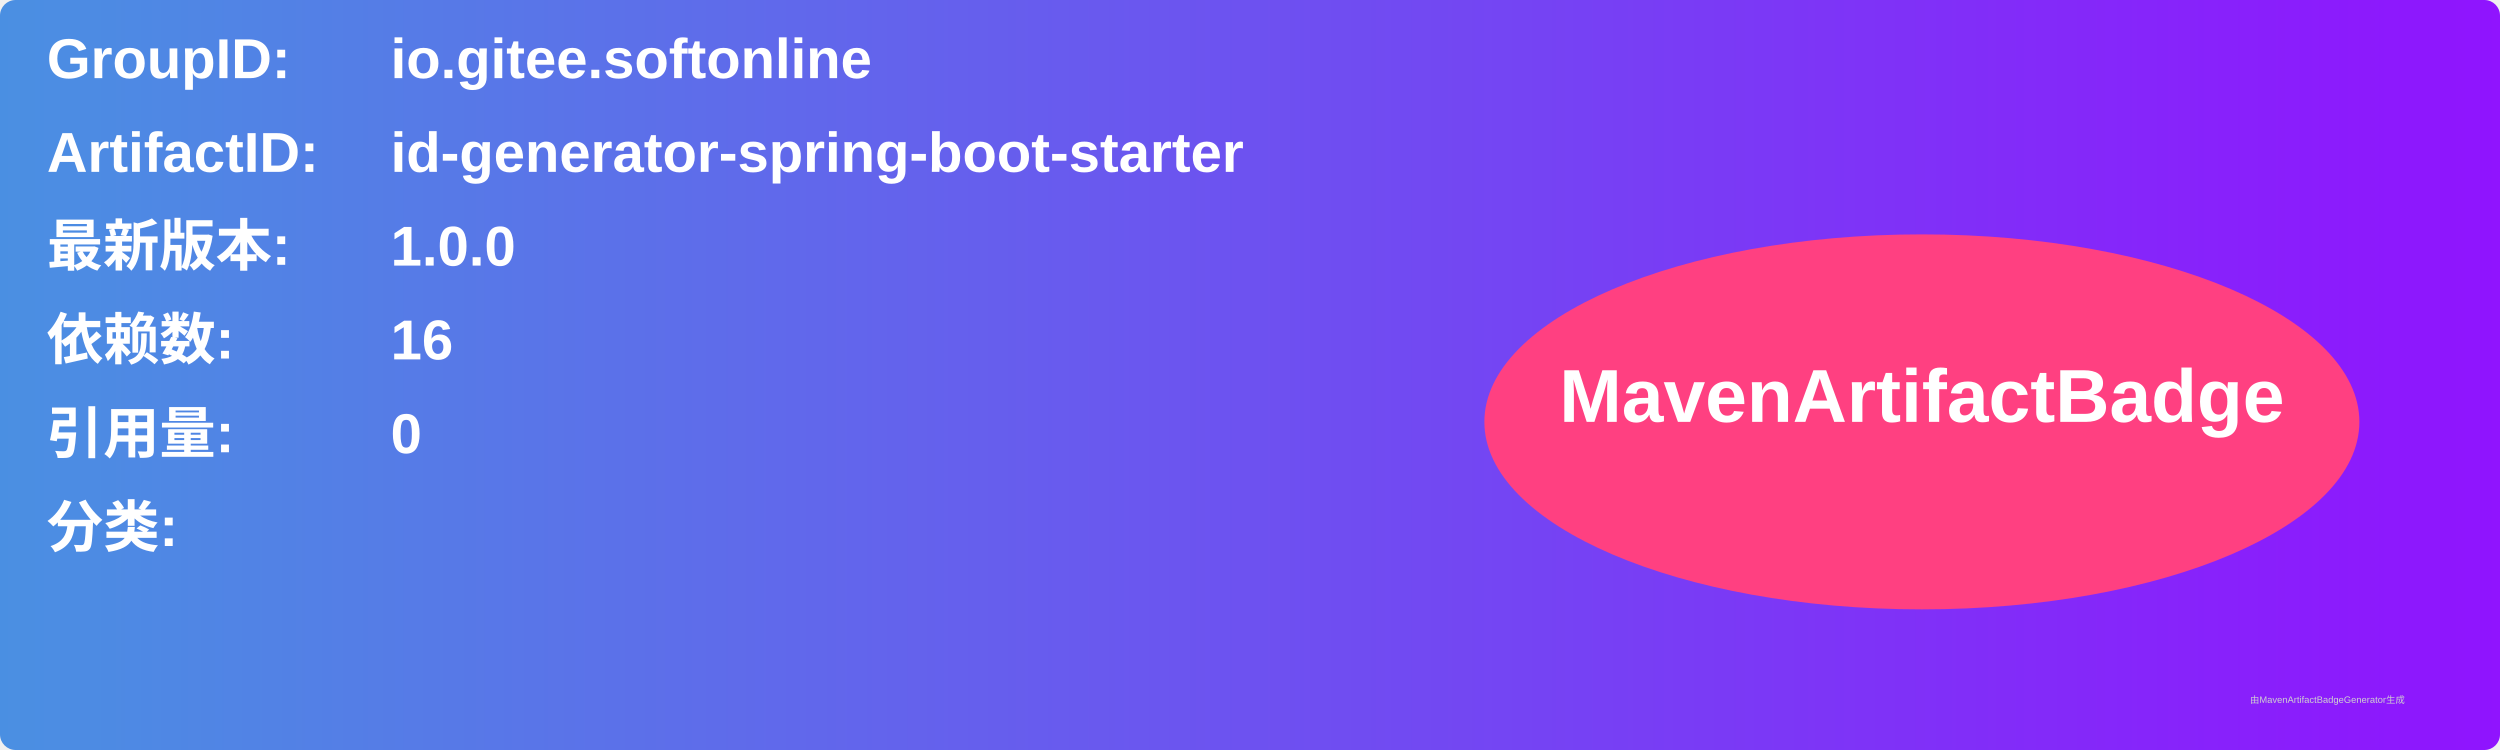
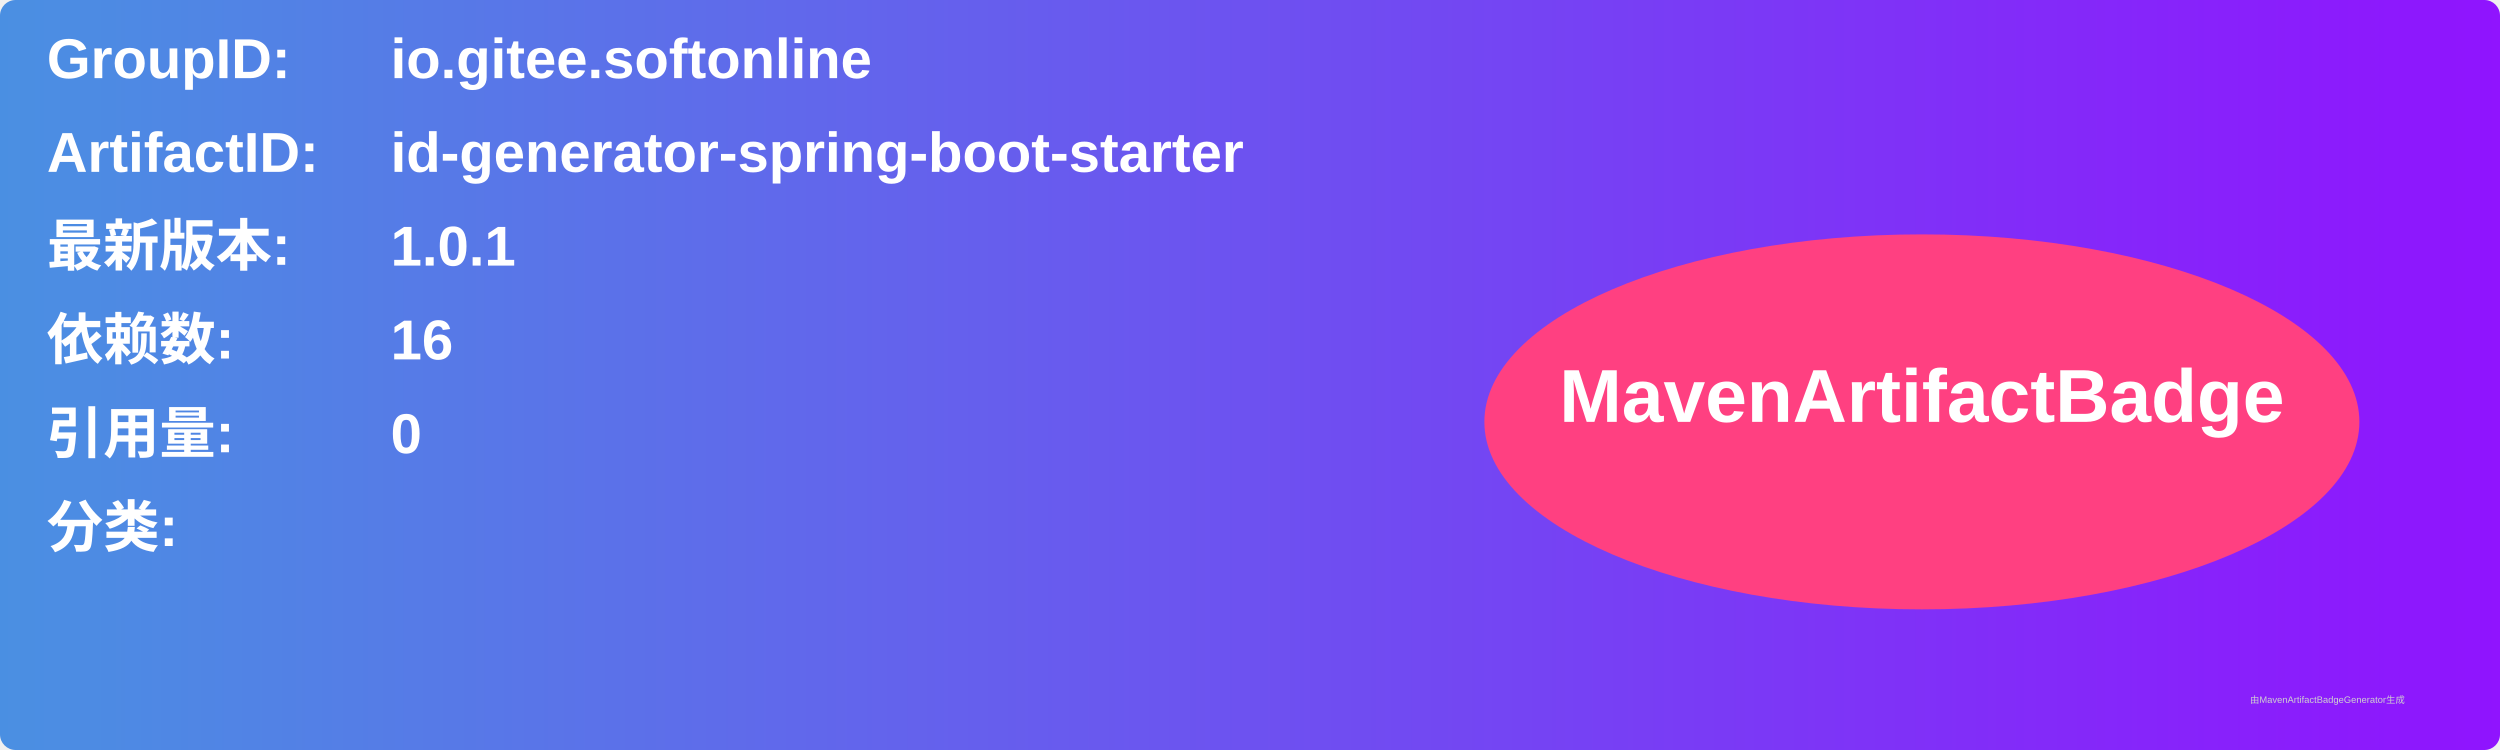
<svg xmlns="http://www.w3.org/2000/svg" width="800" height="240" viewBox="0 0 800 240">
  <linearGradient id="grad" x1="0%" y1="0%" x2="100%" y2="0%">
    <stop offset="0%" stop-color="#4a90e2" />
    <stop offset="100%" stop-color="#9013fe" />
  </linearGradient>
  <rect width="100%" height="100%" rx="5" ry="5" fill="url(#grad)" />
  <g transform="translate(15, 15)">
    <text x="0" y="10" font-family="Arial" font-size="18" fill="white" font-weight="bold" width="260">GroupID:</text>
    <text x="110" y="10" font-family="Arial" font-size="18" fill="white" font-weight="bold" width="460">io.gitee.softonline</text>
    <text x="0" y="40" font-family="Arial" font-size="18" fill="white" font-weight="bold" width="260">ArtifactID:</text>
    <text x="110" y="40" font-family="Arial" font-size="18" fill="white" font-weight="bold" width="460">id-generator-spring-boot-starter</text>
    <text x="0" y="70" font-family="Arial" font-size="18" fill="white" font-weight="bold">最新版本:</text>
    <text x="110" y="70" font-family="Arial" font-size="18" fill="white" font-weight="bold">
-       <tspan font-weight="bold">1.0.0</tspan>
+       <tspan font-weight="bold">1.0.1</tspan>
    </text>
    <text x="0" y="100" font-family="Arial" font-size="18" fill="white" font-weight="bold">依赖数: </text>
    <text x="110" y="100" font-family="Arial" font-size="18" fill="white">
      <tspan font-weight="bold">16</tspan>
    </text>
    <text x="0" y="130" font-family="Arial" font-size="18" fill="white" font-weight="bold">引用量: </text>
    <text x="110" y="130" font-family="Arial" font-size="18" fill="white">
      <tspan font-weight="bold">0</tspan>
    </text>
    <text x="0" y="160" font-family="Arial" font-size="18" fill="white" font-weight="bold">分类:</text>
    <text x="10" y="190" font-family="Arial" font-size="10" fill="white">
      <tspan font-weight="bold" />
    </text>
    <ellipse cx="600" cy="120" rx="140" ry="60" fill="#ff4081" />
    <text x="600" y="120" text-anchor="middle" font-family="Arial" font-size="24" fill="white" font-weight="bold">MavenArtifactBadge</text>
  </g>
  <text x="720" y="225" font-family="Arial" font-size="3" fill="#d0d0d0">由MavenArtifactBadgeGenerator生成</text>
</svg>
